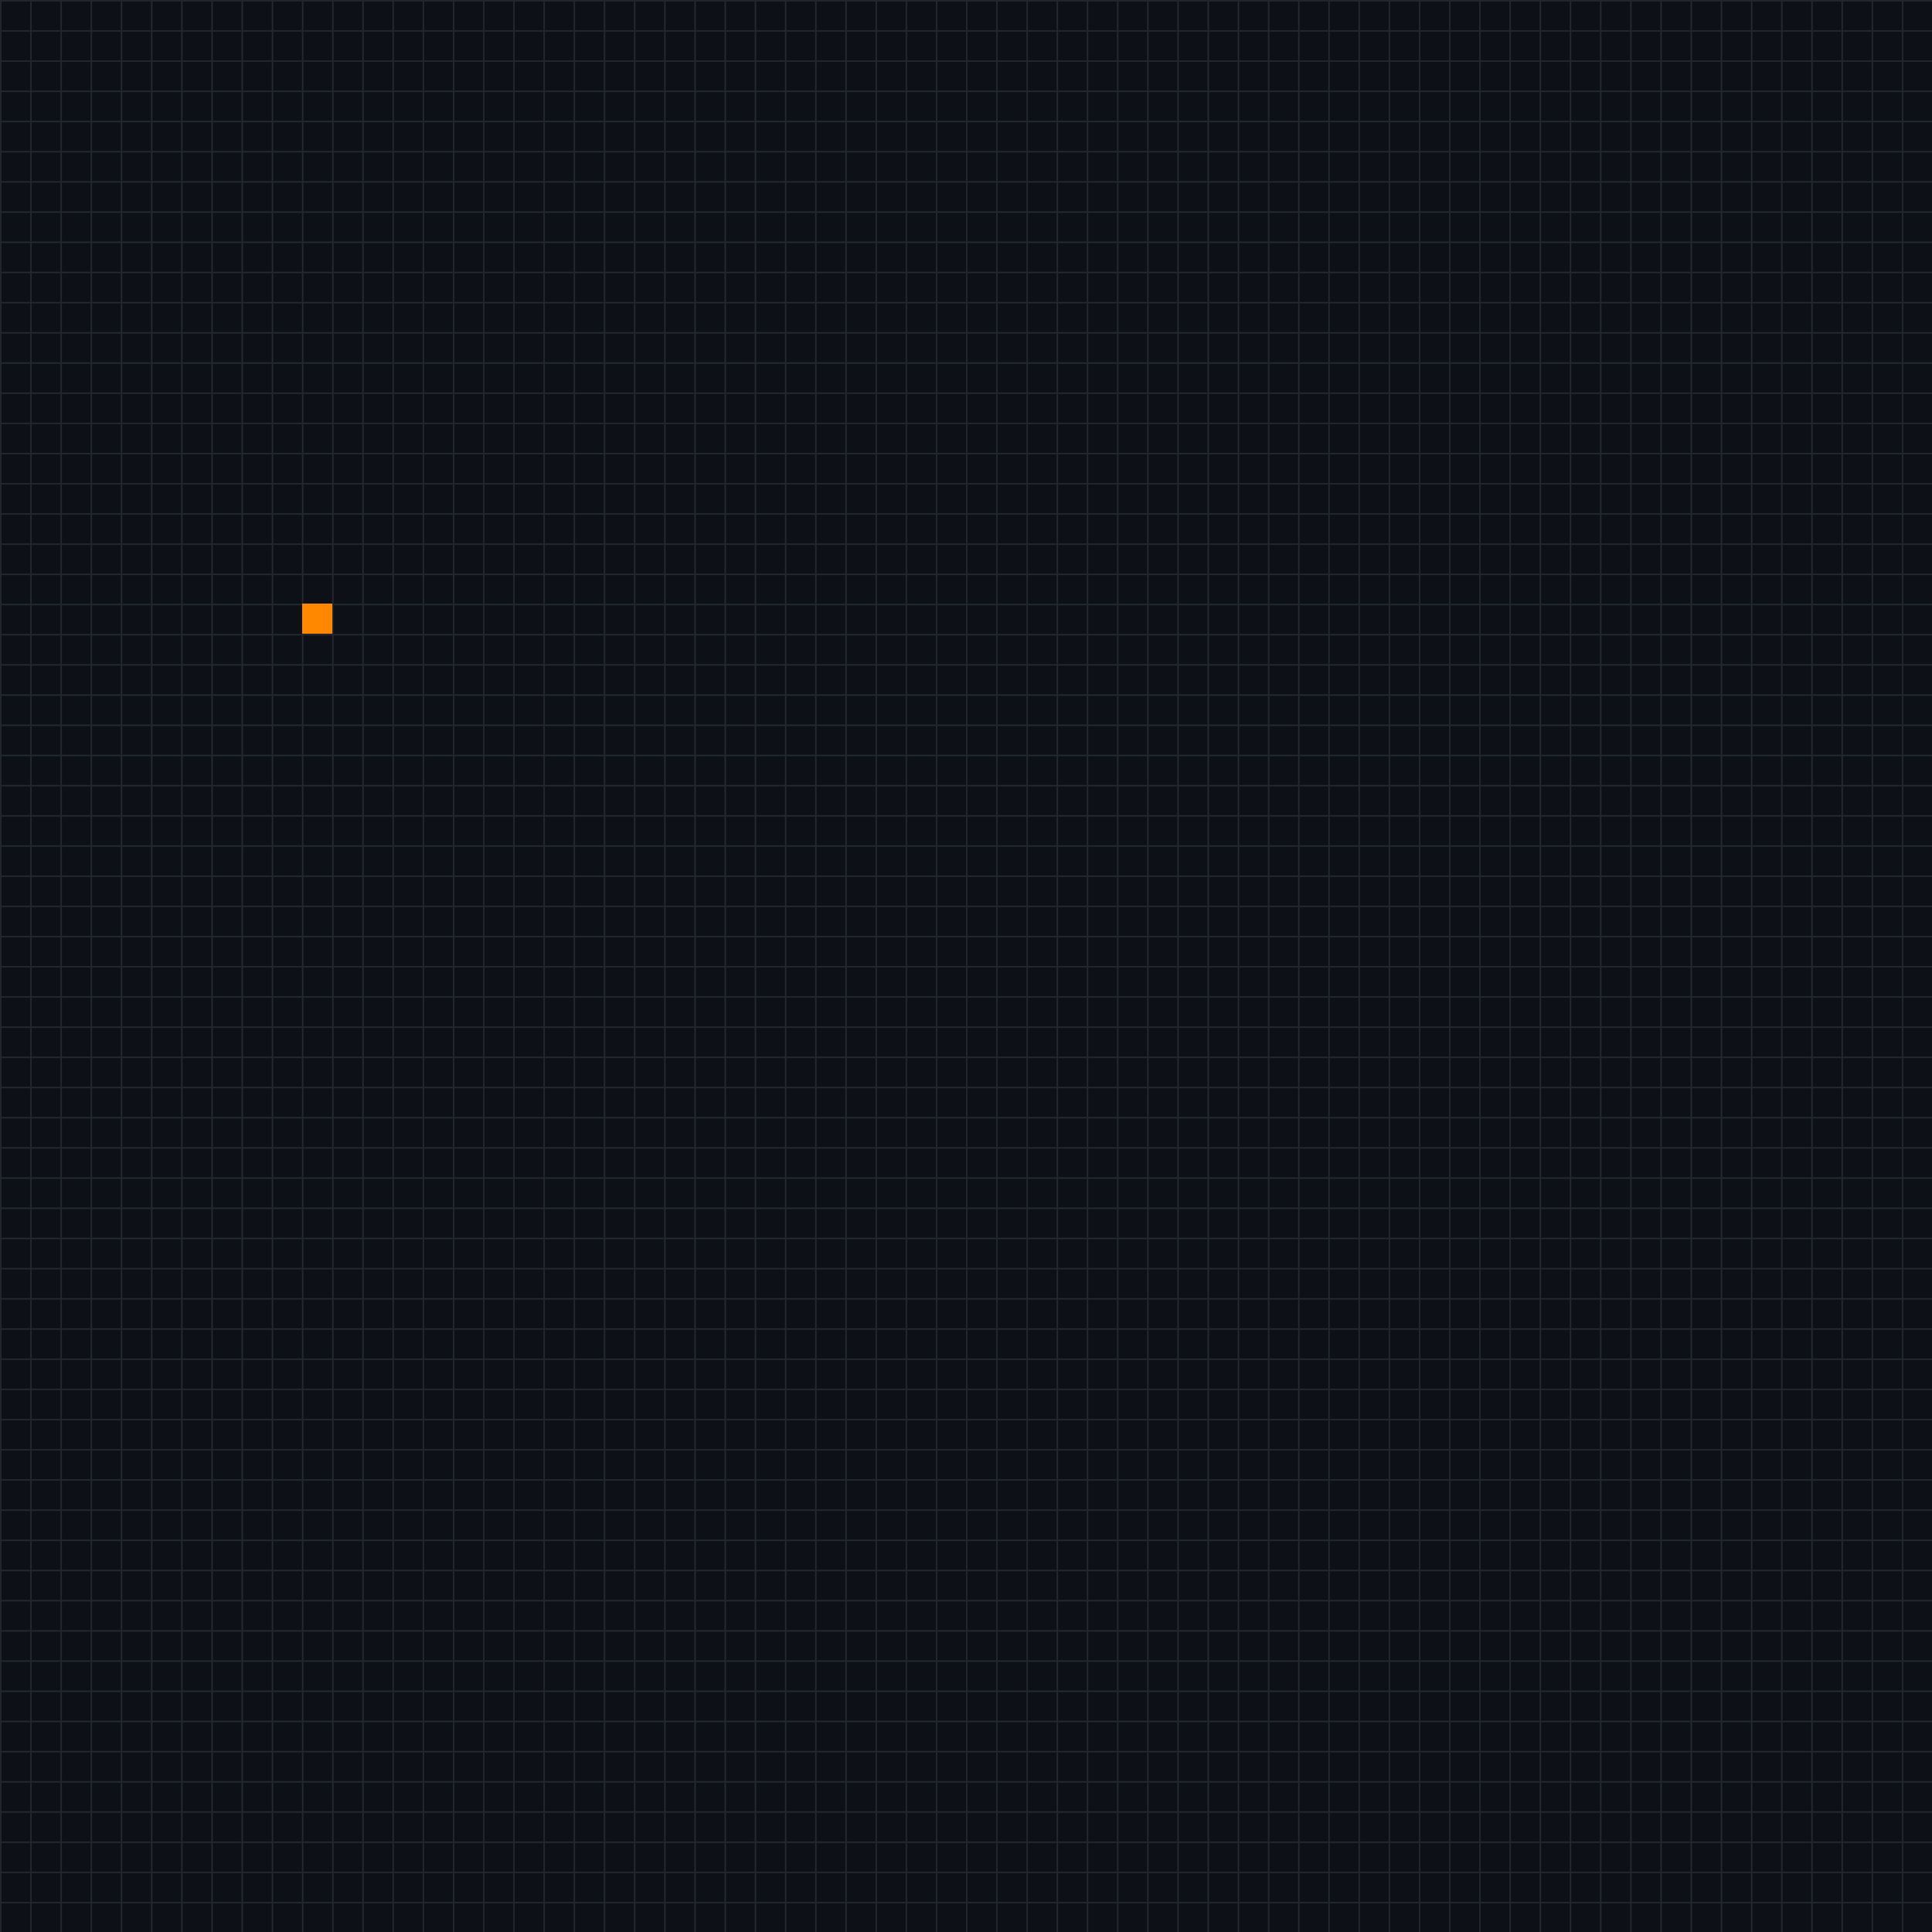
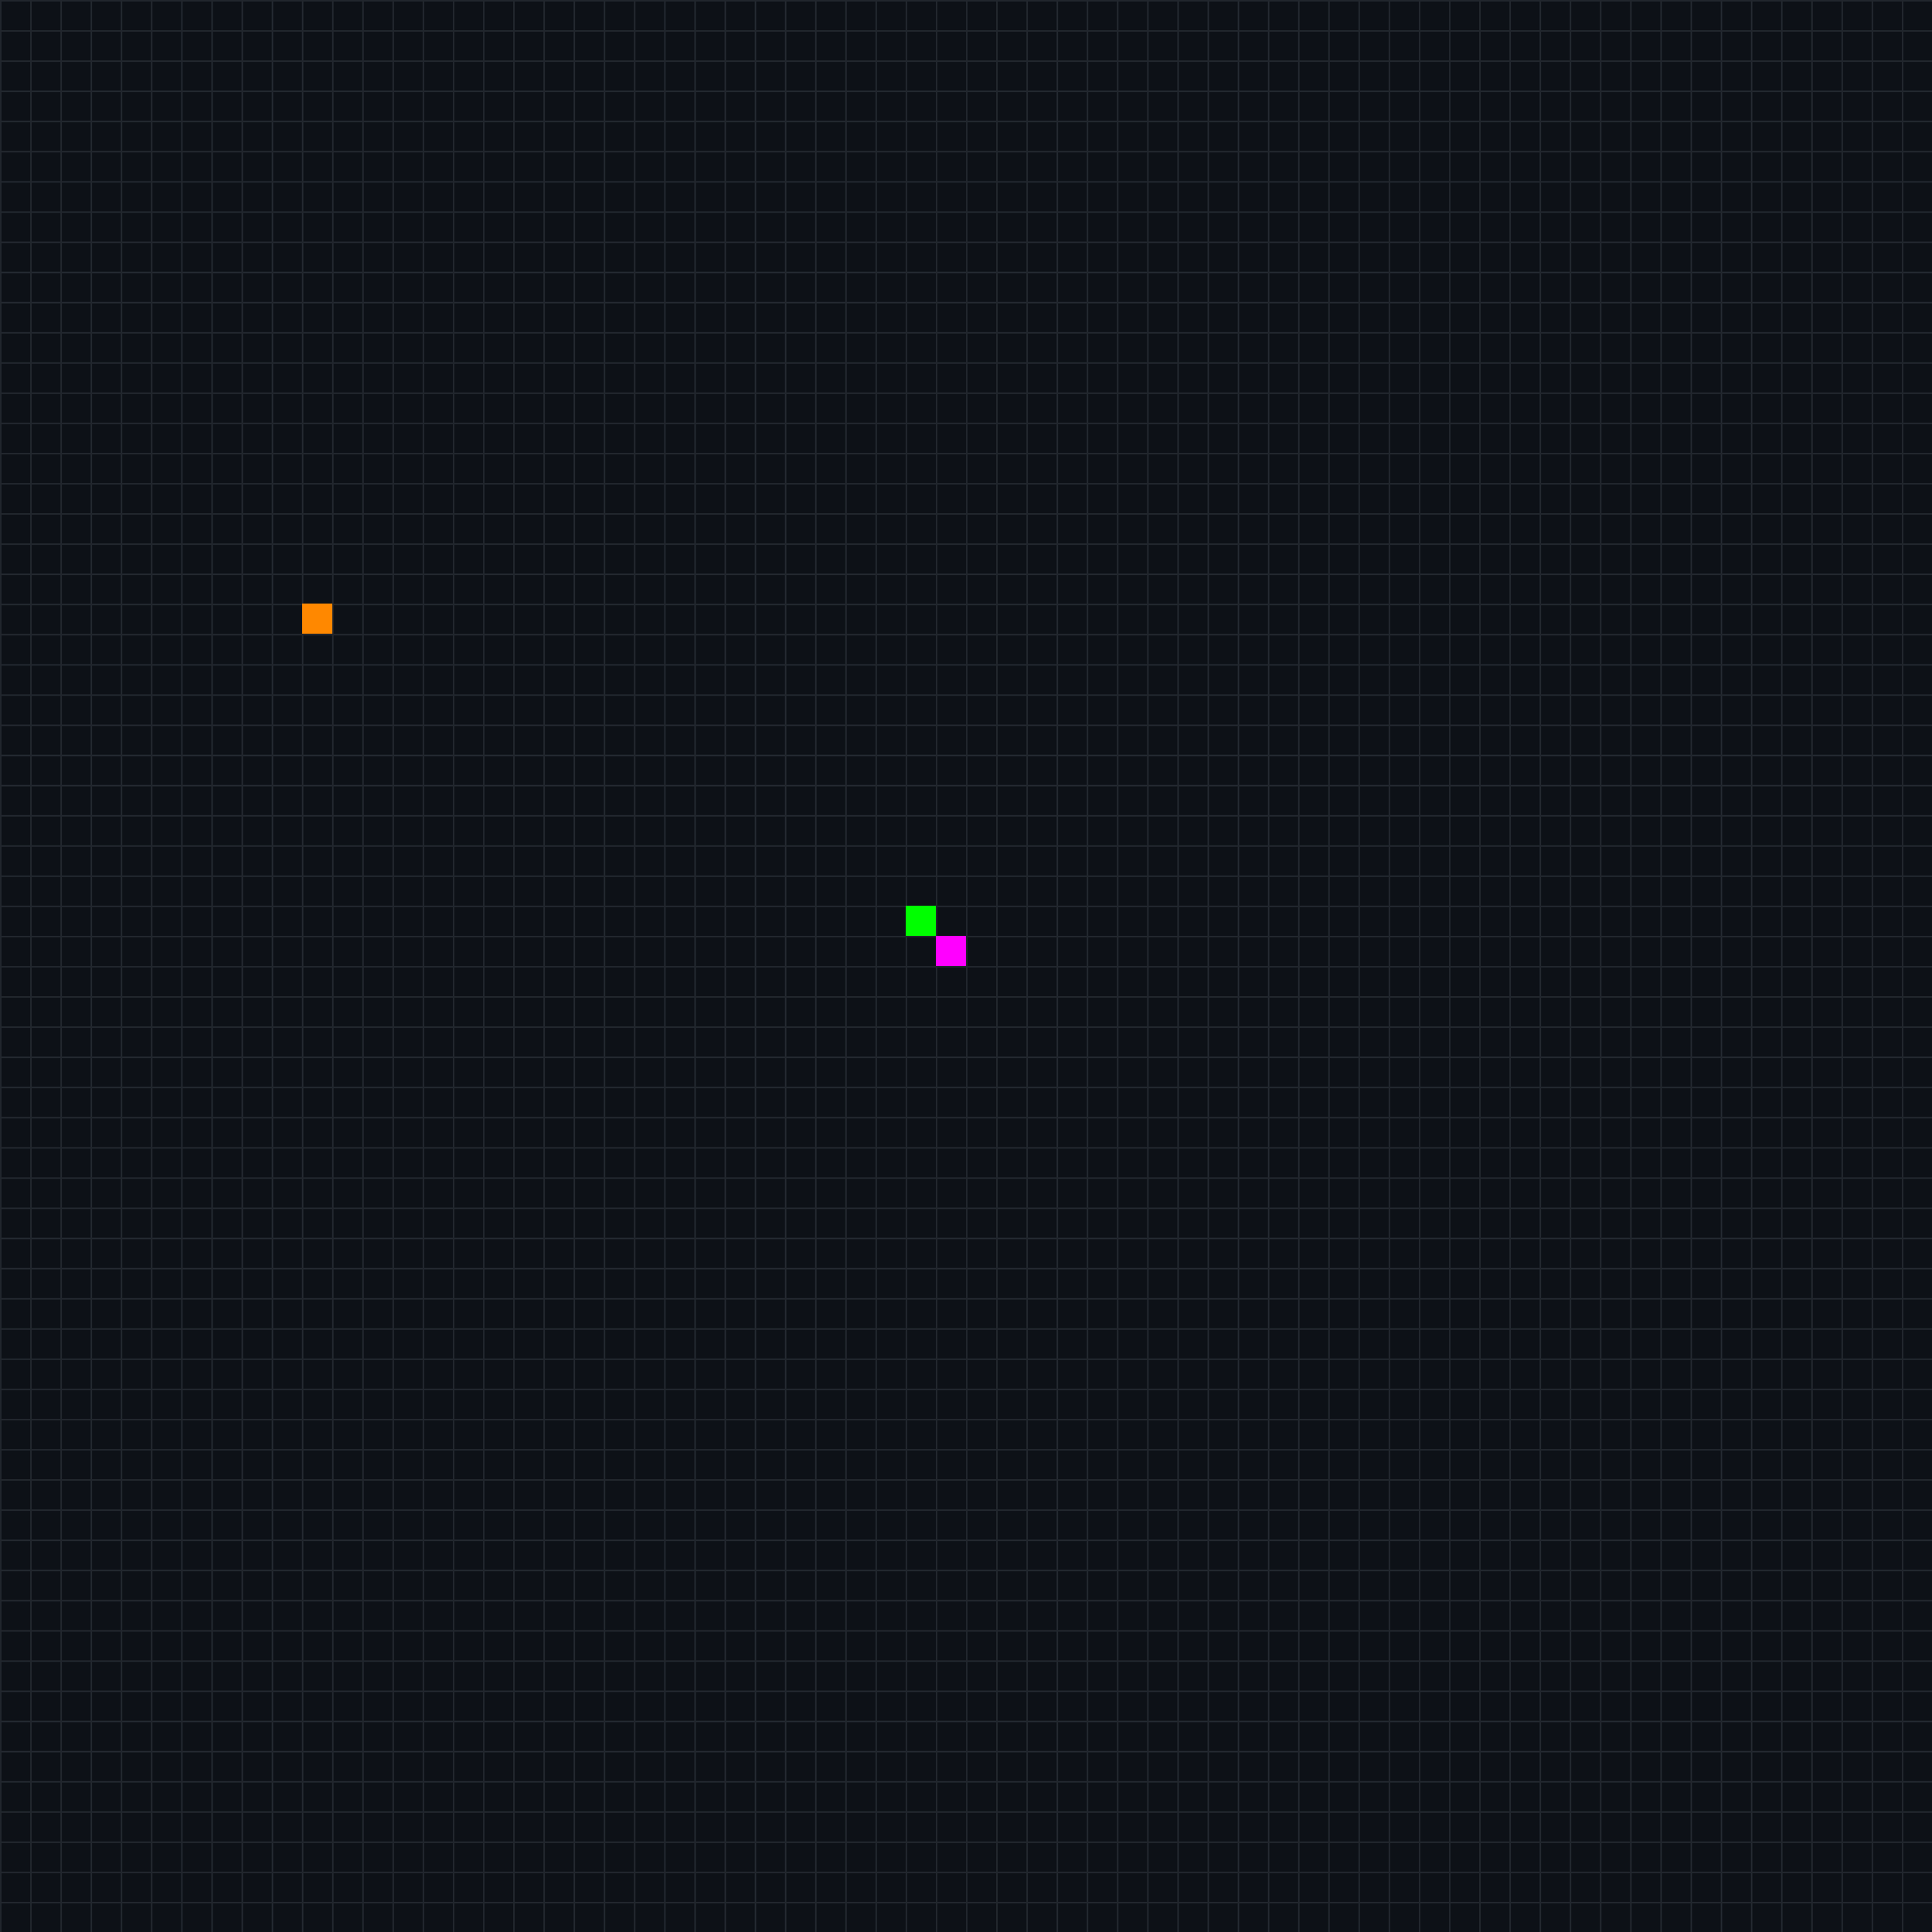
<svg xmlns="http://www.w3.org/2000/svg" viewBox="0 0 640 640" shape-rendering="crispEdges">
  <defs>
    <pattern id="grid" width="10" height="10" patternUnits="userSpaceOnUse">
      <path d="M 10 0 L 0 0 0 10" fill="none" stroke="#21262d" stroke-width="1" />
    </pattern>
  </defs>
  <rect width="640" height="640" fill="#0d1117" />
  <rect width="640" height="640" fill="url(#grid)" />
  <rect x="100" y="200" width="10" height="10" fill="#ff8800" />
+   <rect x="300" y="300" width="10" height="10" fill="#00ff00" />
+   <rect x="310" y="310" width="10" height="10" fill="#ff00ff" />
</svg>
